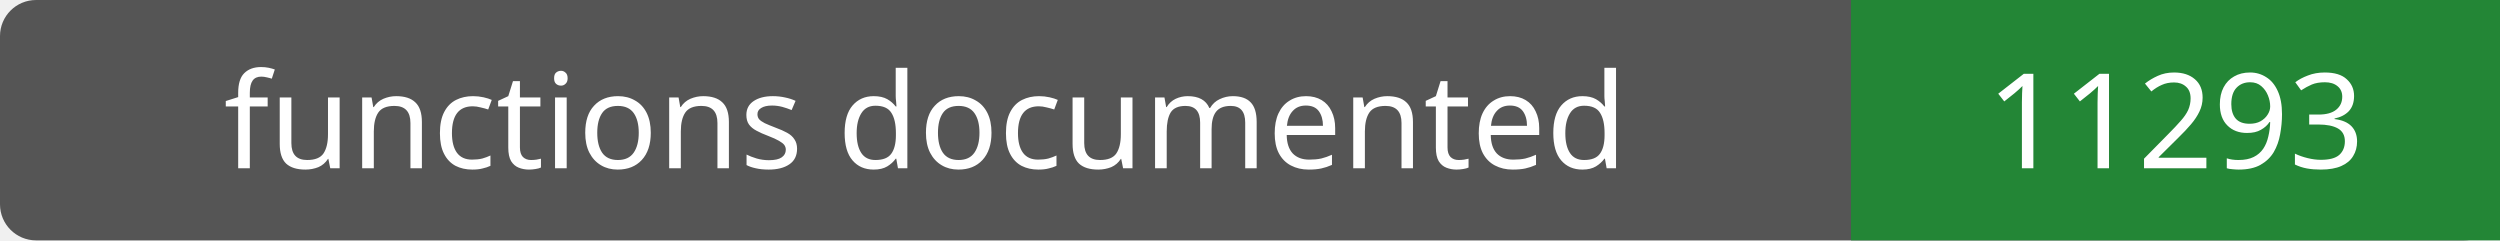
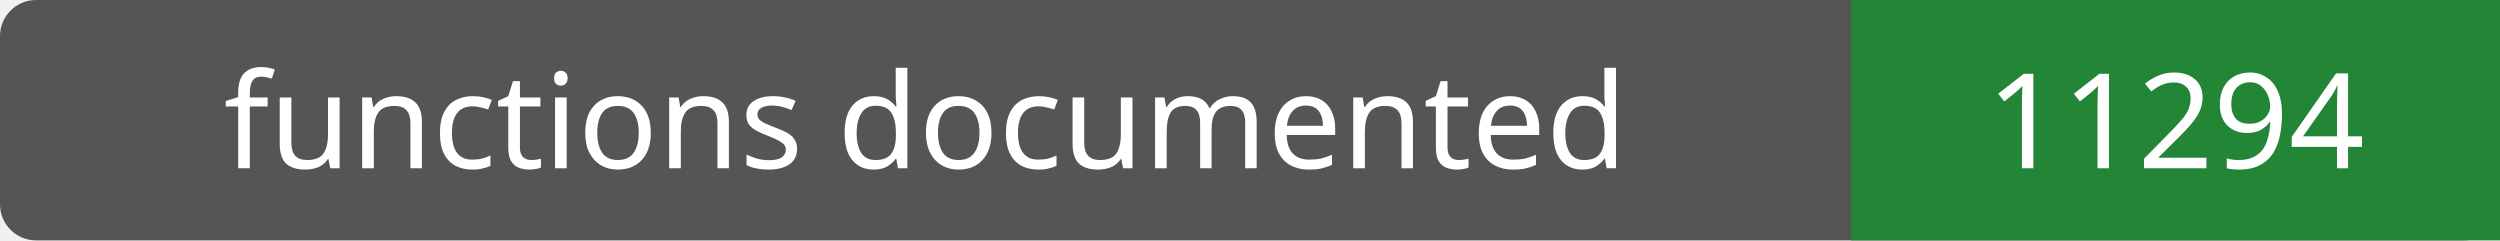
- <svg xmlns="http://www.w3.org/2000/svg" width="208" height="20" role="img" aria-label="functions documented: 11293">
+ <svg xmlns="http://www.w3.org/2000/svg" width="208" height="20" role="img" aria-label="functions documented: 11294">
  <rect width="208" height="20" rx="3" fill="#555" />
  <path fill="#238636" d="M154 0h54v20H154z" />
  <g fill="#fff" text-anchor="middle" font-family="Verdana,sans-serif" font-size="11">
    <text x="77.0" y="14">functions documented</text>
-     <text x="181.0" y="14">11293</text>
+     <text x="181.0" y="14">11294</text>
  </g>
</svg>
